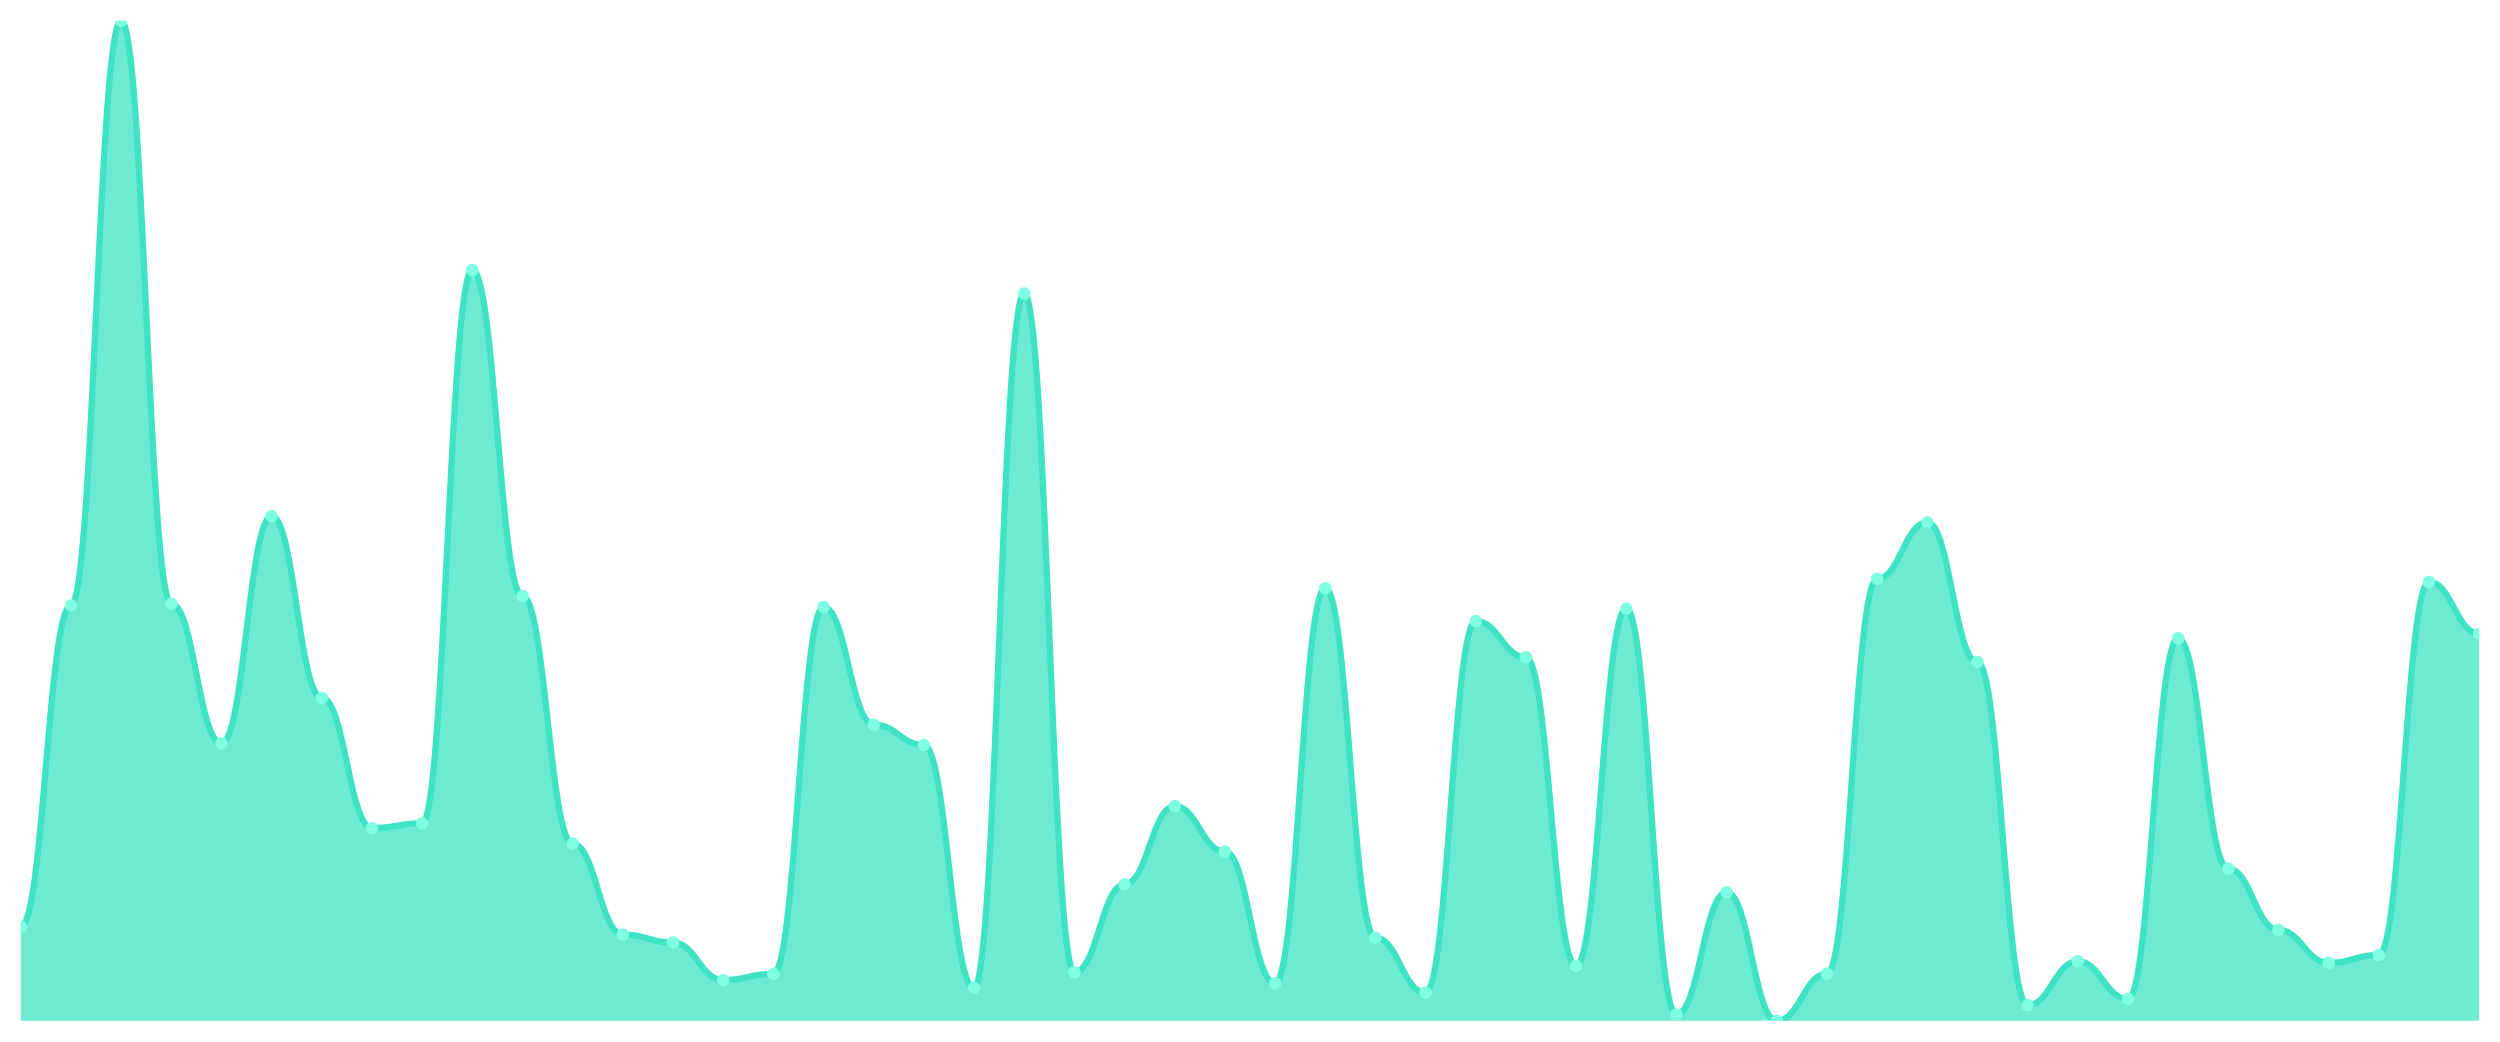
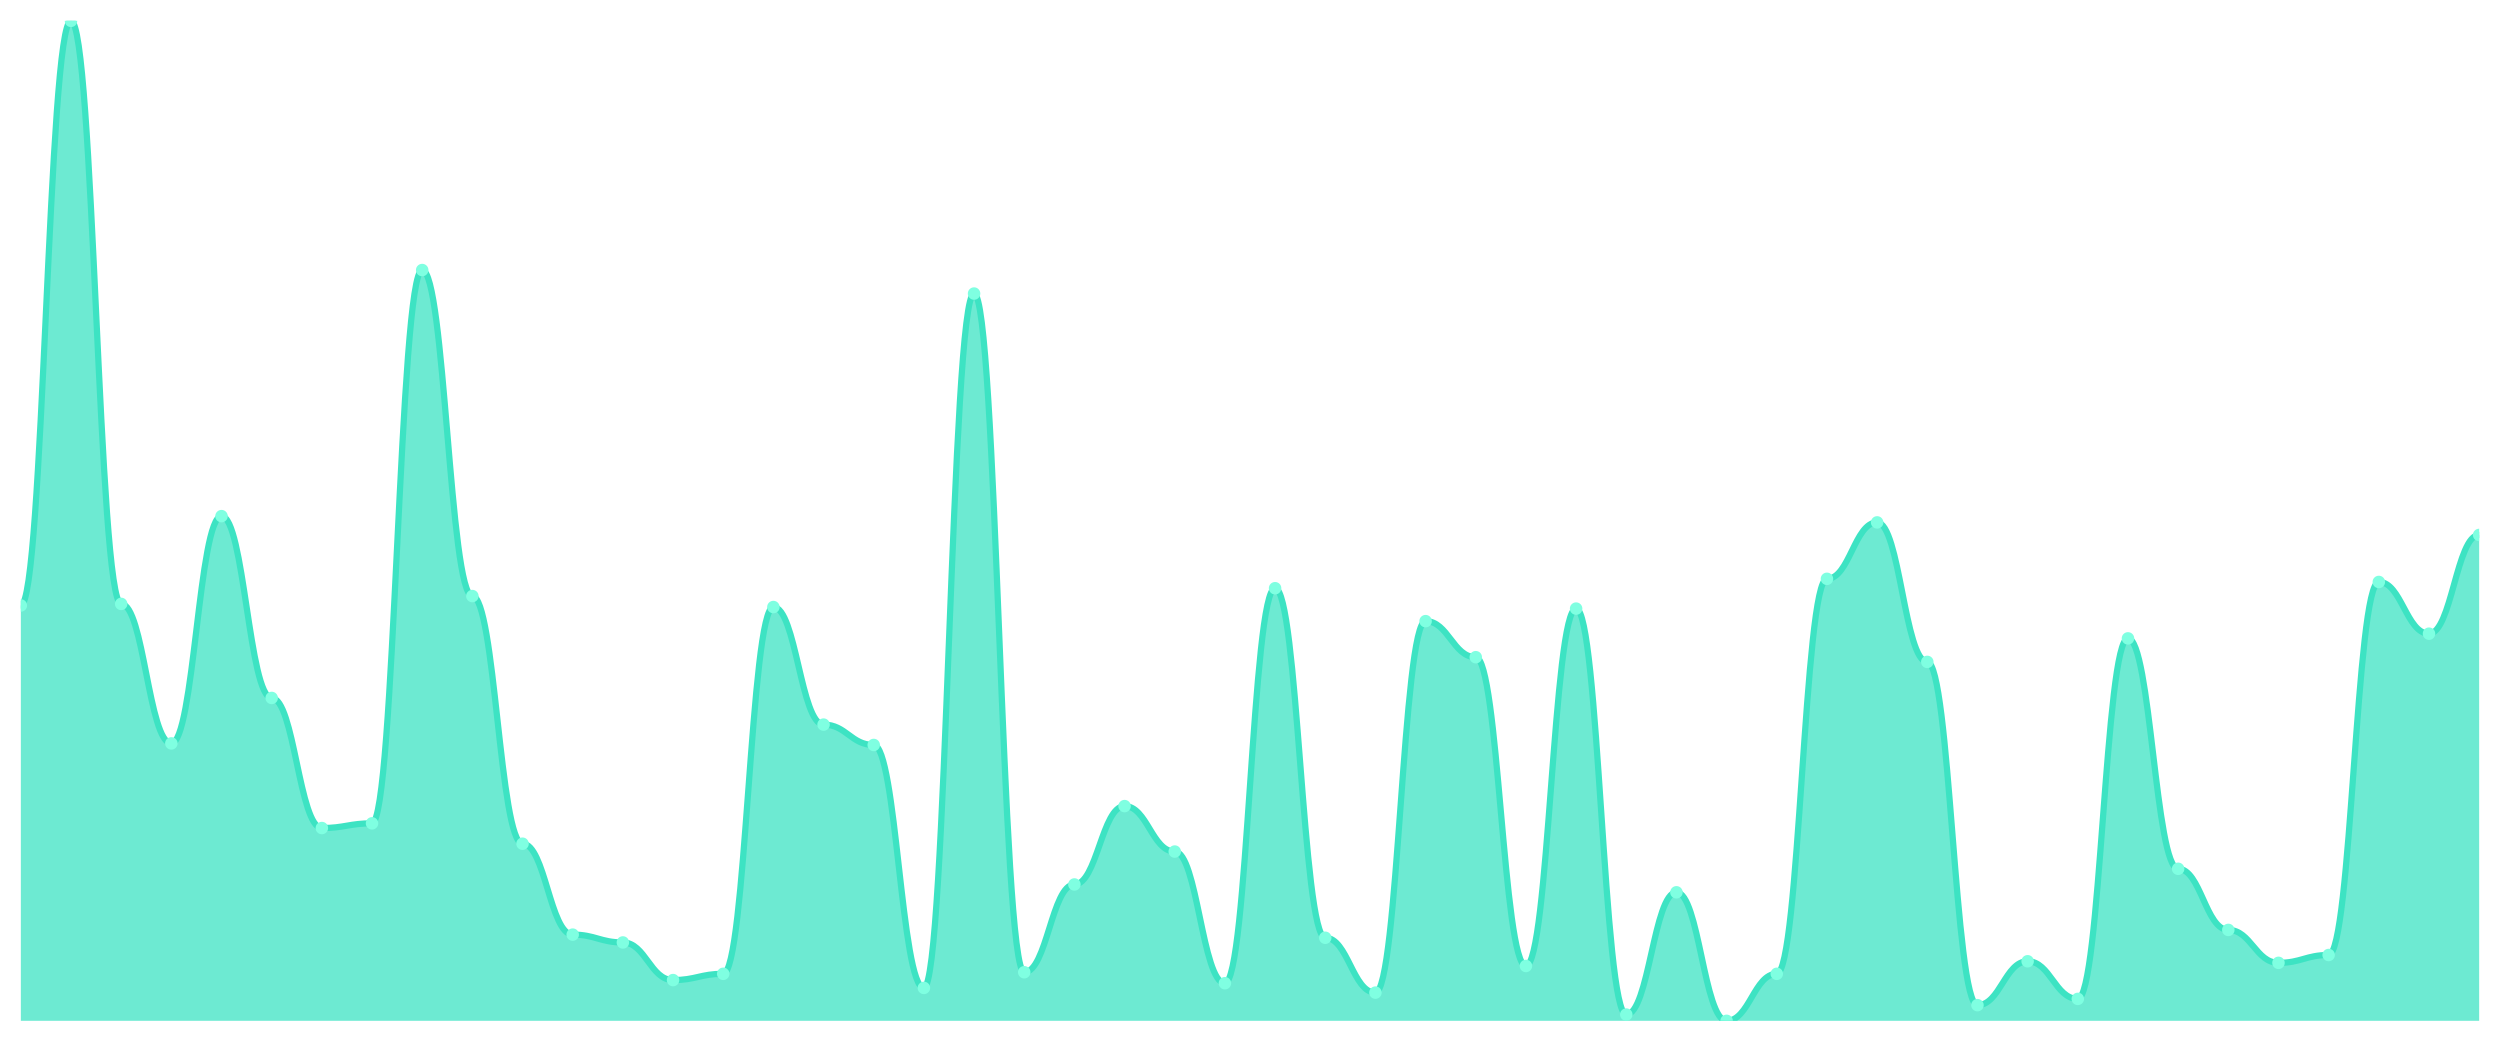
<svg xmlns="http://www.w3.org/2000/svg" viewBox="0 0 1200 500" width="1200" height="500">
  <defs>
    <clipPath id="c">
      <rect x="10" y="10" width="1180" height="480" />
    </clipPath>
  </defs>
  <rect width="1200" height="500" fill="none" />
  <g clip-path="url(#c)">
-     <path d="M 10,490 L 10,444.859 C 20.837,444.859 23.245,290.627 34.082,290.627 C 44.918,290.627 47.327,10 58.163,10 C 69,10 71.408,289.875 82.245,289.875 C 93.082,289.875 95.49,356.834 106.327,356.834 C 117.163,356.834 119.571,247.743 130.408,247.743 C 141.245,247.743 143.653,335.016 154.49,335.016 C 165.327,335.016 167.735,397.461 178.571,397.461 C 189.408,397.461 191.816,395.204 202.653,395.204 C 213.49,395.204 215.898,129.624 226.735,129.624 C 237.571,129.624 239.98,286.113 250.816,286.113 C 261.653,286.113 264.061,404.984 274.898,404.984 C 285.735,404.984 288.143,448.621 298.98,448.621 C 309.816,448.621 312.224,452.382 323.061,452.382 C 333.898,452.382 336.306,470.439 347.143,470.439 C 357.98,470.439 360.388,467.429 371.224,467.429 C 382.061,467.429 384.469,291.379 395.306,291.379 C 406.143,291.379 408.551,347.806 419.388,347.806 C 430.224,347.806 432.633,357.586 443.469,357.586 C 454.306,357.586 456.714,474.201 467.551,474.201 C 478.388,474.201 480.796,140.909 491.633,140.909 C 502.469,140.909 504.878,466.677 515.714,466.677 C 526.551,466.677 528.959,424.545 539.796,424.545 C 550.633,424.545 553.041,386.928 563.878,386.928 C 574.714,386.928 577.122,408.746 587.959,408.746 C 598.796,408.746 601.204,471.944 612.041,471.944 C 622.878,471.944 625.286,282.351 636.122,282.351 C 646.959,282.351 649.367,450.125 660.204,450.125 C 671.041,450.125 673.449,476.458 684.286,476.458 C 695.122,476.458 697.531,298.15 708.367,298.15 C 719.204,298.15 721.612,315.455 732.449,315.455 C 743.286,315.455 745.694,463.668 756.531,463.668 C 767.367,463.668 769.776,292.132 780.612,292.132 C 791.449,292.132 793.857,486.991 804.694,486.991 C 815.531,486.991 817.939,428.307 828.776,428.307 C 839.612,428.307 842.02,490 852.857,490 C 863.694,490 866.102,467.429 876.939,467.429 C 887.776,467.429 890.184,277.837 901.02,277.837 C 911.857,277.837 914.265,250.752 925.102,250.752 C 935.939,250.752 938.347,317.712 949.184,317.712 C 960.02,317.712 962.429,482.476 973.265,482.476 C 984.102,482.476 986.51,461.411 997.347,461.411 C 1008.184,461.411 1010.592,479.467 1021.429,479.467 C 1032.265,479.467 1034.673,306.426 1045.51,306.426 C 1056.347,306.426 1058.755,417.022 1069.592,417.022 C 1080.429,417.022 1082.837,446.364 1093.673,446.364 C 1104.51,446.364 1106.918,462.163 1117.755,462.163 C 1128.592,462.163 1131,458.401 1141.837,458.401 C 1152.673,458.401 1155.082,279.342 1165.918,279.342 C 1176.755,279.342 1179.163,304.169 1190,304.169 L 1190,490 Z" fill="rgba(61,227,195,0.75)" />
-     <path d="M 10,444.859 C 20.837,444.859 23.245,290.627 34.082,290.627 C 44.918,290.627 47.327,10 58.163,10 C 69,10 71.408,289.875 82.245,289.875 C 93.082,289.875 95.49,356.834 106.327,356.834 C 117.163,356.834 119.571,247.743 130.408,247.743 C 141.245,247.743 143.653,335.016 154.49,335.016 C 165.327,335.016 167.735,397.461 178.571,397.461 C 189.408,397.461 191.816,395.204 202.653,395.204 C 213.49,395.204 215.898,129.624 226.735,129.624 C 237.571,129.624 239.98,286.113 250.816,286.113 C 261.653,286.113 264.061,404.984 274.898,404.984 C 285.735,404.984 288.143,448.621 298.98,448.621 C 309.816,448.621 312.224,452.382 323.061,452.382 C 333.898,452.382 336.306,470.439 347.143,470.439 C 357.98,470.439 360.388,467.429 371.224,467.429 C 382.061,467.429 384.469,291.379 395.306,291.379 C 406.143,291.379 408.551,347.806 419.388,347.806 C 430.224,347.806 432.633,357.586 443.469,357.586 C 454.306,357.586 456.714,474.201 467.551,474.201 C 478.388,474.201 480.796,140.909 491.633,140.909 C 502.469,140.909 504.878,466.677 515.714,466.677 C 526.551,466.677 528.959,424.545 539.796,424.545 C 550.633,424.545 553.041,386.928 563.878,386.928 C 574.714,386.928 577.122,408.746 587.959,408.746 C 598.796,408.746 601.204,471.944 612.041,471.944 C 622.878,471.944 625.286,282.351 636.122,282.351 C 646.959,282.351 649.367,450.125 660.204,450.125 C 671.041,450.125 673.449,476.458 684.286,476.458 C 695.122,476.458 697.531,298.15 708.367,298.15 C 719.204,298.15 721.612,315.455 732.449,315.455 C 743.286,315.455 745.694,463.668 756.531,463.668 C 767.367,463.668 769.776,292.132 780.612,292.132 C 791.449,292.132 793.857,486.991 804.694,486.991 C 815.531,486.991 817.939,428.307 828.776,428.307 C 839.612,428.307 842.02,490 852.857,490 C 863.694,490 866.102,467.429 876.939,467.429 C 887.776,467.429 890.184,277.837 901.02,277.837 C 911.857,277.837 914.265,250.752 925.102,250.752 C 935.939,250.752 938.347,317.712 949.184,317.712 C 960.02,317.712 962.429,482.476 973.265,482.476 C 984.102,482.476 986.51,461.411 997.347,461.411 C 1008.184,461.411 1010.592,479.467 1021.429,479.467 C 1032.265,479.467 1034.673,306.426 1045.51,306.426 C 1056.347,306.426 1058.755,417.022 1069.592,417.022 C 1080.429,417.022 1082.837,446.364 1093.673,446.364 C 1104.51,446.364 1106.918,462.163 1117.755,462.163 C 1128.592,462.163 1131,458.401 1141.837,458.401 C 1152.673,458.401 1155.082,279.342 1165.918,279.342 C 1176.755,279.342 1179.163,304.169 1190,304.169" fill="none" stroke="#3de3c3" stroke-width="3" stroke-linecap="round" stroke-linejoin="round" />
-     <circle cx="10" cy="444.859" r="3" fill="#7fffe1" />
-     <circle cx="34.082" cy="290.627" r="3" fill="#7fffe1" />
-     <circle cx="58.163" cy="10" r="3" fill="#7fffe1" />
-     <circle cx="82.245" cy="289.875" r="3" fill="#7fffe1" />
-     <circle cx="106.327" cy="356.834" r="3" fill="#7fffe1" />
-     <circle cx="130.408" cy="247.743" r="3" fill="#7fffe1" />
-     <circle cx="154.49" cy="335.016" r="3" fill="#7fffe1" />
-     <circle cx="178.571" cy="397.461" r="3" fill="#7fffe1" />
-     <circle cx="202.653" cy="395.204" r="3" fill="#7fffe1" />
-     <circle cx="226.735" cy="129.624" r="3" fill="#7fffe1" />
-     <circle cx="250.816" cy="286.113" r="3" fill="#7fffe1" />
-     <circle cx="274.898" cy="404.984" r="3" fill="#7fffe1" />
-     <circle cx="298.98" cy="448.621" r="3" fill="#7fffe1" />
-     <circle cx="323.061" cy="452.382" r="3" fill="#7fffe1" />
-     <circle cx="347.143" cy="470.439" r="3" fill="#7fffe1" />
-     <circle cx="371.224" cy="467.429" r="3" fill="#7fffe1" />
-     <circle cx="395.306" cy="291.379" r="3" fill="#7fffe1" />
-     <circle cx="419.388" cy="347.806" r="3" fill="#7fffe1" />
-     <circle cx="443.469" cy="357.586" r="3" fill="#7fffe1" />
-     <circle cx="467.551" cy="474.201" r="3" fill="#7fffe1" />
-     <circle cx="491.633" cy="140.909" r="3" fill="#7fffe1" />
-     <circle cx="515.714" cy="466.677" r="3" fill="#7fffe1" />
-     <circle cx="539.796" cy="424.545" r="3" fill="#7fffe1" />
-     <circle cx="563.878" cy="386.928" r="3" fill="#7fffe1" />
-     <circle cx="587.959" cy="408.746" r="3" fill="#7fffe1" />
-     <circle cx="612.041" cy="471.944" r="3" fill="#7fffe1" />
-     <circle cx="636.122" cy="282.351" r="3" fill="#7fffe1" />
-     <circle cx="660.204" cy="450.125" r="3" fill="#7fffe1" />
-     <circle cx="684.286" cy="476.458" r="3" fill="#7fffe1" />
-     <circle cx="708.367" cy="298.15" r="3" fill="#7fffe1" />
-     <circle cx="732.449" cy="315.455" r="3" fill="#7fffe1" />
-     <circle cx="756.531" cy="463.668" r="3" fill="#7fffe1" />
-     <circle cx="780.612" cy="292.132" r="3" fill="#7fffe1" />
-     <circle cx="804.694" cy="486.991" r="3" fill="#7fffe1" />
-     <circle cx="828.776" cy="428.307" r="3" fill="#7fffe1" />
-     <circle cx="852.857" cy="490" r="3" fill="#7fffe1" />
-     <circle cx="876.939" cy="467.429" r="3" fill="#7fffe1" />
-     <circle cx="901.02" cy="277.837" r="3" fill="#7fffe1" />
-     <circle cx="925.102" cy="250.752" r="3" fill="#7fffe1" />
-     <circle cx="949.184" cy="317.712" r="3" fill="#7fffe1" />
-     <circle cx="973.265" cy="482.476" r="3" fill="#7fffe1" />
-     <circle cx="997.347" cy="461.411" r="3" fill="#7fffe1" />
-     <circle cx="1021.429" cy="479.467" r="3" fill="#7fffe1" />
-     <circle cx="1045.51" cy="306.426" r="3" fill="#7fffe1" />
-     <circle cx="1069.592" cy="417.022" r="3" fill="#7fffe1" />
-     <circle cx="1093.673" cy="446.364" r="3" fill="#7fffe1" />
-     <circle cx="1117.755" cy="462.163" r="3" fill="#7fffe1" />
-     <circle cx="1141.837" cy="458.401" r="3" fill="#7fffe1" />
-     <circle cx="1165.918" cy="279.342" r="3" fill="#7fffe1" />
-     <circle cx="1190" cy="304.169" r="3" fill="#7fffe1" />
+     <path d="M 10,490 L 10,290.627 C 20.837,290.627 23.245,10 34.082,10 C 44.918,10 47.327,289.875 58.163,289.875 C 69,289.875 71.408,356.834 82.245,356.834 C 93.082,356.834 95.49,247.743 106.327,247.743 C 117.163,247.743 119.571,335.016 130.408,335.016 C 141.245,335.016 143.653,397.461 154.49,397.461 C 165.327,397.461 167.735,395.204 178.571,395.204 C 189.408,395.204 191.816,129.624 202.653,129.624 C 213.49,129.624 215.898,286.113 226.735,286.113 C 237.571,286.113 239.98,404.984 250.816,404.984 C 261.653,404.984 264.061,448.621 274.898,448.621 C 285.735,448.621 288.143,452.382 298.98,452.382 C 309.816,452.382 312.224,470.439 323.061,470.439 C 333.898,470.439 336.306,467.429 347.143,467.429 C 357.98,467.429 360.388,291.379 371.224,291.379 C 382.061,291.379 384.469,347.806 395.306,347.806 C 406.143,347.806 408.551,357.586 419.388,357.586 C 430.224,357.586 432.633,474.201 443.469,474.201 C 454.306,474.201 456.714,140.909 467.551,140.909 C 478.388,140.909 480.796,466.677 491.633,466.677 C 502.469,466.677 504.878,424.545 515.714,424.545 C 526.551,424.545 528.959,386.928 539.796,386.928 C 550.633,386.928 553.041,408.746 563.878,408.746 C 574.714,408.746 577.122,471.944 587.959,471.944 C 598.796,471.944 601.204,282.351 612.041,282.351 C 622.878,282.351 625.286,450.125 636.122,450.125 C 646.959,450.125 649.367,476.458 660.204,476.458 C 671.041,476.458 673.449,298.15 684.286,298.15 C 695.122,298.15 697.531,315.455 708.367,315.455 C 719.204,315.455 721.612,463.668 732.449,463.668 C 743.286,463.668 745.694,292.132 756.531,292.132 C 767.367,292.132 769.776,486.991 780.612,486.991 C 791.449,486.991 793.857,428.307 804.694,428.307 C 815.531,428.307 817.939,490 828.776,490 C 839.612,490 842.02,467.429 852.857,467.429 C 863.694,467.429 866.102,277.837 876.939,277.837 C 887.776,277.837 890.184,250.752 901.02,250.752 C 911.857,250.752 914.265,317.712 925.102,317.712 C 935.939,317.712 938.347,482.476 949.184,482.476 C 960.02,482.476 962.429,461.411 973.265,461.411 C 984.102,461.411 986.51,479.467 997.347,479.467 C 1008.184,479.467 1010.592,306.426 1021.429,306.426 C 1032.265,306.426 1034.673,417.022 1045.51,417.022 C 1056.347,417.022 1058.755,446.364 1069.592,446.364 C 1080.429,446.364 1082.837,462.163 1093.673,462.163 C 1104.51,462.163 1106.918,458.401 1117.755,458.401 C 1128.592,458.401 1131,279.342 1141.837,279.342 C 1152.673,279.342 1155.082,304.169 1165.918,304.169 C 1176.755,304.169 1179.163,256.771 1190,256.771 L 1190,490 Z" fill="rgba(61,227,195,0.75)" />
+     <path d="M 10,290.627 C 20.837,290.627 23.245,10 34.082,10 C 44.918,10 47.327,289.875 58.163,289.875 C 69,289.875 71.408,356.834 82.245,356.834 C 93.082,356.834 95.49,247.743 106.327,247.743 C 117.163,247.743 119.571,335.016 130.408,335.016 C 141.245,335.016 143.653,397.461 154.49,397.461 C 165.327,397.461 167.735,395.204 178.571,395.204 C 189.408,395.204 191.816,129.624 202.653,129.624 C 213.49,129.624 215.898,286.113 226.735,286.113 C 237.571,286.113 239.98,404.984 250.816,404.984 C 261.653,404.984 264.061,448.621 274.898,448.621 C 285.735,448.621 288.143,452.382 298.98,452.382 C 309.816,452.382 312.224,470.439 323.061,470.439 C 333.898,470.439 336.306,467.429 347.143,467.429 C 357.98,467.429 360.388,291.379 371.224,291.379 C 382.061,291.379 384.469,347.806 395.306,347.806 C 406.143,347.806 408.551,357.586 419.388,357.586 C 430.224,357.586 432.633,474.201 443.469,474.201 C 454.306,474.201 456.714,140.909 467.551,140.909 C 478.388,140.909 480.796,466.677 491.633,466.677 C 502.469,466.677 504.878,424.545 515.714,424.545 C 526.551,424.545 528.959,386.928 539.796,386.928 C 550.633,386.928 553.041,408.746 563.878,408.746 C 574.714,408.746 577.122,471.944 587.959,471.944 C 598.796,471.944 601.204,282.351 612.041,282.351 C 622.878,282.351 625.286,450.125 636.122,450.125 C 646.959,450.125 649.367,476.458 660.204,476.458 C 671.041,476.458 673.449,298.15 684.286,298.15 C 695.122,298.15 697.531,315.455 708.367,315.455 C 719.204,315.455 721.612,463.668 732.449,463.668 C 743.286,463.668 745.694,292.132 756.531,292.132 C 767.367,292.132 769.776,486.991 780.612,486.991 C 791.449,486.991 793.857,428.307 804.694,428.307 C 815.531,428.307 817.939,490 828.776,490 C 839.612,490 842.02,467.429 852.857,467.429 C 863.694,467.429 866.102,277.837 876.939,277.837 C 887.776,277.837 890.184,250.752 901.02,250.752 C 911.857,250.752 914.265,317.712 925.102,317.712 C 935.939,317.712 938.347,482.476 949.184,482.476 C 960.02,482.476 962.429,461.411 973.265,461.411 C 984.102,461.411 986.51,479.467 997.347,479.467 C 1008.184,479.467 1010.592,306.426 1021.429,306.426 C 1032.265,306.426 1034.673,417.022 1045.51,417.022 C 1056.347,417.022 1058.755,446.364 1069.592,446.364 C 1080.429,446.364 1082.837,462.163 1093.673,462.163 C 1104.51,462.163 1106.918,458.401 1117.755,458.401 C 1128.592,458.401 1131,279.342 1141.837,279.342 C 1152.673,279.342 1155.082,304.169 1165.918,304.169 C 1176.755,304.169 1179.163,256.771 1190,256.771" fill="none" stroke="#3de3c3" stroke-width="3" stroke-linecap="round" stroke-linejoin="round" />
+     <circle cx="10" cy="290.627" r="3" fill="#7fffe1" />
+     <circle cx="34.082" cy="10" r="3" fill="#7fffe1" />
+     <circle cx="58.163" cy="289.875" r="3" fill="#7fffe1" />
+     <circle cx="82.245" cy="356.834" r="3" fill="#7fffe1" />
+     <circle cx="106.327" cy="247.743" r="3" fill="#7fffe1" />
+     <circle cx="130.408" cy="335.016" r="3" fill="#7fffe1" />
+     <circle cx="154.49" cy="397.461" r="3" fill="#7fffe1" />
+     <circle cx="178.571" cy="395.204" r="3" fill="#7fffe1" />
+     <circle cx="202.653" cy="129.624" r="3" fill="#7fffe1" />
+     <circle cx="226.735" cy="286.113" r="3" fill="#7fffe1" />
+     <circle cx="250.816" cy="404.984" r="3" fill="#7fffe1" />
+     <circle cx="274.898" cy="448.621" r="3" fill="#7fffe1" />
+     <circle cx="298.98" cy="452.382" r="3" fill="#7fffe1" />
+     <circle cx="323.061" cy="470.439" r="3" fill="#7fffe1" />
+     <circle cx="347.143" cy="467.429" r="3" fill="#7fffe1" />
+     <circle cx="371.224" cy="291.379" r="3" fill="#7fffe1" />
+     <circle cx="395.306" cy="347.806" r="3" fill="#7fffe1" />
+     <circle cx="419.388" cy="357.586" r="3" fill="#7fffe1" />
+     <circle cx="443.469" cy="474.201" r="3" fill="#7fffe1" />
+     <circle cx="467.551" cy="140.909" r="3" fill="#7fffe1" />
+     <circle cx="491.633" cy="466.677" r="3" fill="#7fffe1" />
+     <circle cx="515.714" cy="424.545" r="3" fill="#7fffe1" />
+     <circle cx="539.796" cy="386.928" r="3" fill="#7fffe1" />
+     <circle cx="563.878" cy="408.746" r="3" fill="#7fffe1" />
+     <circle cx="587.959" cy="471.944" r="3" fill="#7fffe1" />
+     <circle cx="612.041" cy="282.351" r="3" fill="#7fffe1" />
+     <circle cx="636.122" cy="450.125" r="3" fill="#7fffe1" />
+     <circle cx="660.204" cy="476.458" r="3" fill="#7fffe1" />
+     <circle cx="684.286" cy="298.15" r="3" fill="#7fffe1" />
+     <circle cx="708.367" cy="315.455" r="3" fill="#7fffe1" />
+     <circle cx="732.449" cy="463.668" r="3" fill="#7fffe1" />
+     <circle cx="756.531" cy="292.132" r="3" fill="#7fffe1" />
+     <circle cx="780.612" cy="486.991" r="3" fill="#7fffe1" />
+     <circle cx="804.694" cy="428.307" r="3" fill="#7fffe1" />
+     <circle cx="828.776" cy="490" r="3" fill="#7fffe1" />
+     <circle cx="852.857" cy="467.429" r="3" fill="#7fffe1" />
+     <circle cx="876.939" cy="277.837" r="3" fill="#7fffe1" />
+     <circle cx="901.02" cy="250.752" r="3" fill="#7fffe1" />
+     <circle cx="925.102" cy="317.712" r="3" fill="#7fffe1" />
+     <circle cx="949.184" cy="482.476" r="3" fill="#7fffe1" />
+     <circle cx="973.265" cy="461.411" r="3" fill="#7fffe1" />
+     <circle cx="997.347" cy="479.467" r="3" fill="#7fffe1" />
+     <circle cx="1021.429" cy="306.426" r="3" fill="#7fffe1" />
+     <circle cx="1045.51" cy="417.022" r="3" fill="#7fffe1" />
+     <circle cx="1069.592" cy="446.364" r="3" fill="#7fffe1" />
+     <circle cx="1093.673" cy="462.163" r="3" fill="#7fffe1" />
+     <circle cx="1117.755" cy="458.401" r="3" fill="#7fffe1" />
+     <circle cx="1141.837" cy="279.342" r="3" fill="#7fffe1" />
+     <circle cx="1165.918" cy="304.169" r="3" fill="#7fffe1" />
+     <circle cx="1190" cy="256.771" r="3" fill="#7fffe1" />
  </g>
</svg>
